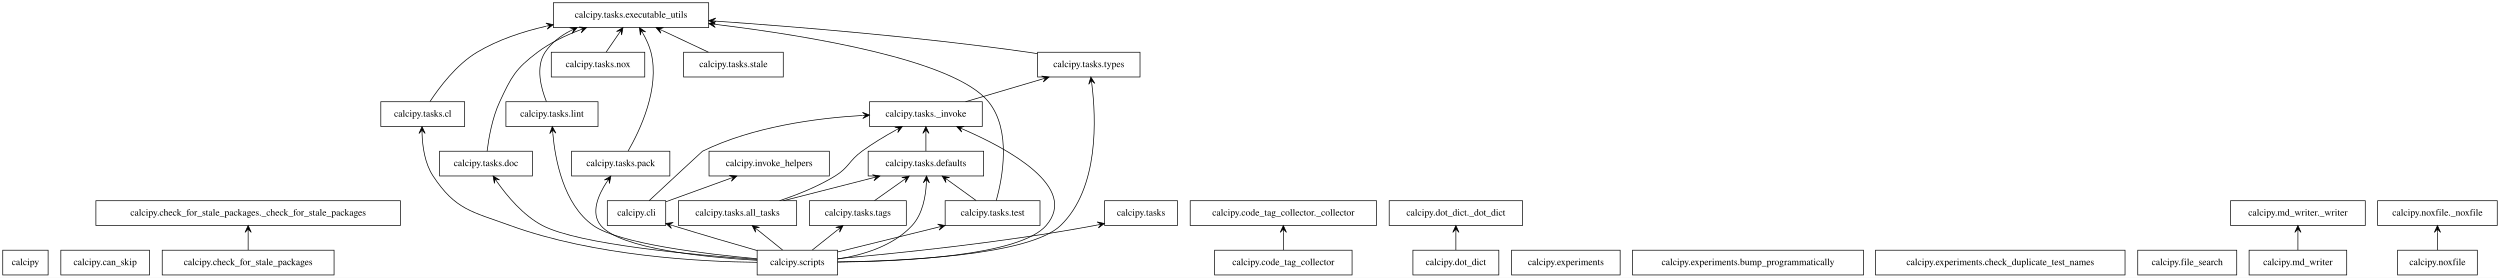
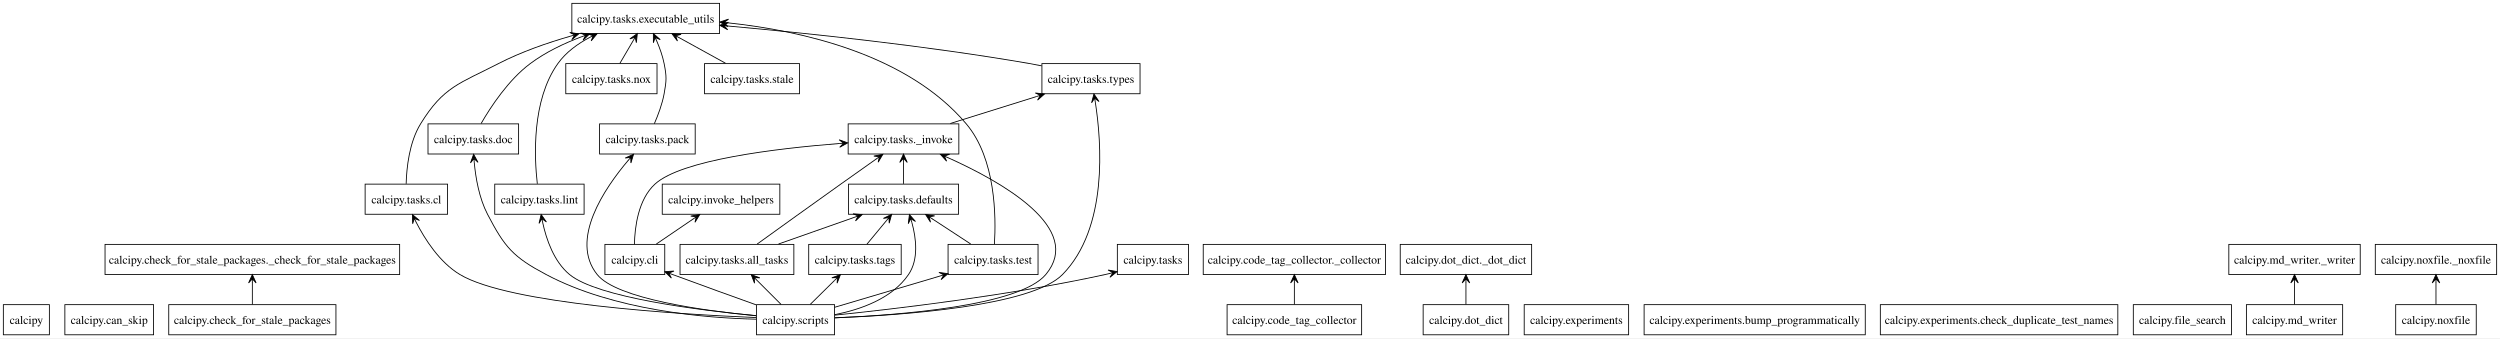
- <svg xmlns="http://www.w3.org/2000/svg" width="3637pt" height="404pt" viewBox="0.00 0.00 3637.00 404.00">
+ <svg xmlns="http://www.w3.org/2000/svg" width="2987pt" height="404pt" viewBox="0.00 0.00 2987.00 404.00">
  <g id="graph0" class="graph" transform="scale(1 1) rotate(0) translate(4 400)">
-     <polygon fill="white" stroke="transparent" points="-4,4 -4,-400 3633,-400 3633,4 -4,4" />
+     <polygon fill="white" stroke="none" points="-4,4 -4,-400 2983,-400 2983,4 -4,4" />
    <g id="node1" class="node">
-       <polygon fill="none" stroke="black" points="66,-36 0,-36 0,0 66,0 66,-36" />
-       <text text-anchor="middle" x="33" y="-14.3" font-family="Times,serif" font-size="14.00">calcipy</text>
+       <polygon fill="none" stroke="black" points="55,-36 0,-36 0,0 55,0 55,-36" />
+       <text text-anchor="middle" x="27.5" y="-12.95" font-family="Times,serif" font-size="14.00">calcipy</text>
    </g>
    <g id="node2" class="node">
-       <polygon fill="none" stroke="black" points="213.5,-36 84.5,-36 84.5,0 213.5,0 213.5,-36" />
-       <text text-anchor="middle" x="149" y="-14.3" font-family="Times,serif" font-size="14.00">calcipy.can_skip</text>
+       <polygon fill="none" stroke="black" points="179.5,-36 73.5,-36 73.5,0 179.5,0 179.5,-36" />
+       <text text-anchor="middle" x="126.5" y="-12.95" font-family="Times,serif" font-size="14.00">calcipy.can_skip</text>
    </g>
    <g id="node3" class="node">
-       <polygon fill="none" stroke="black" points="482,-36 232,-36 232,0 482,0 482,-36" />
-       <text text-anchor="middle" x="357" y="-14.3" font-family="Times,serif" font-size="14.00">calcipy.check_for_stale_packages</text>
+       <polygon fill="none" stroke="black" points="397.38,-36 197.62,-36 197.62,0 397.38,0 397.38,-36" />
+       <text text-anchor="middle" x="297.5" y="-12.95" font-family="Times,serif" font-size="14.00">calcipy.check_for_stale_packages</text>
    </g>
    <g id="node4" class="node">
-       <polygon fill="none" stroke="black" points="578.5,-108 135.5,-108 135.5,-72 578.5,-72 578.5,-108" />
-       <text text-anchor="middle" x="357" y="-86.3" font-family="Times,serif" font-size="14.00">calcipy.check_for_stale_packages._check_for_stale_packages</text>
+       <polygon fill="none" stroke="black" points="473.5,-108 121.5,-108 121.5,-72 473.5,-72 473.5,-108" />
+       <text text-anchor="middle" x="297.5" y="-84.95" font-family="Times,serif" font-size="14.00">calcipy.check_for_stale_packages._check_for_stale_packages</text>
    </g>
    <g id="edge1" class="edge">
-       <path fill="none" stroke="black" d="M357,-36.3C357,-44.02 357,-53.29 357,-61.89" />
-       <polygon fill="black" stroke="black" points="357,-71.9 352.5,-61.9 357,-66.9 357,-61.9 357,-61.9 357,-61.9 357,-66.9 361.5,-61.9 357,-71.9 357,-71.9" />
+       <path fill="none" stroke="black" d="M297.5,-36.3C297.5,-44.1 297.5,-53.49 297.5,-62.17" />
+       <polygon fill="black" stroke="black" points="297.5,-71.9 293,-61.9 297.5,-66.9 297.5,-61.9 297.5,-61.9 297.5,-61.9 297.5,-66.9 302,-61.9 297.5,-71.9 297.5,-71.9" />
    </g>
    <g id="node5" class="node">
-       <polygon fill="none" stroke="black" points="964.5,-108 879.5,-108 879.5,-72 964.5,-72 964.5,-108" />
-       <text text-anchor="middle" x="922" y="-86.3" font-family="Times,serif" font-size="14.00">calcipy.cli</text>
+       <polygon fill="none" stroke="black" points="790.25,-108 718.75,-108 718.75,-72 790.25,-72 790.25,-108" />
+       <text text-anchor="middle" x="754.5" y="-84.95" font-family="Times,serif" font-size="14.00">calcipy.cli</text>
    </g>
    <g id="node14" class="node">
-       <polygon fill="none" stroke="black" points="1202.5,-180 1027.5,-180 1027.5,-144 1202.5,-144 1202.5,-180" />
-       <text text-anchor="middle" x="1115" y="-158.3" font-family="Times,serif" font-size="14.00">calcipy.invoke_helpers</text>
+       <polygon fill="none" stroke="black" points="927.75,-180 787.25,-180 787.25,-144 927.75,-144 927.75,-180" />
+       <text text-anchor="middle" x="857.5" y="-156.95" font-family="Times,serif" font-size="14.00">calcipy.invoke_helpers</text>
    </g>
    <g id="edge2" class="edge">
-       <path fill="none" stroke="black" d="M964.83,-106.54C992.39,-116.53 1028.51,-129.63 1058.42,-140.48" />
-       <polygon fill="black" stroke="black" points="1067.89,-143.91 1056.96,-144.73 1063.19,-142.21 1058.49,-140.5 1058.49,-140.5 1058.49,-140.5 1063.19,-142.21 1060.02,-136.27 1067.89,-143.91 1067.89,-143.91" />
+       <path fill="none" stroke="black" d="M780.23,-108.48C793.47,-117.49 809.79,-128.58 824.01,-138.24" />
+       <polygon fill="black" stroke="black" points="832.1,-143.74 821.3,-141.84 827.97,-140.93 823.83,-138.12 823.83,-138.12 823.83,-138.12 827.97,-140.93 826.36,-134.4 832.1,-143.74 832.1,-143.74" />
    </g>
    <g id="node21" class="node">
-       <polygon fill="none" stroke="black" points="1425,-252 1261,-252 1261,-216 1425,-216 1425,-252" />
-       <text text-anchor="middle" x="1343" y="-230.3" font-family="Times,serif" font-size="14.00">calcipy.tasks._invoke</text>
+       <polygon fill="none" stroke="black" points="1141.62,-252 1009.38,-252 1009.38,-216 1141.62,-216 1141.62,-252" />
+       <text text-anchor="middle" x="1075.5" y="-228.95" font-family="Times,serif" font-size="14.00">calcipy.tasks._invoke</text>
    </g>
    <g id="edge3" class="edge">
-       <path fill="none" stroke="black" d="M940.37,-108.09C968.08,-133.86 1017.41,-179.71 1018,-180 1091.04,-215.7 1183.21,-228.09 1250.73,-232.05" />
-       <polygon fill="black" stroke="black" points="1260.93,-232.6 1250.7,-236.56 1255.93,-232.33 1250.94,-232.07 1250.94,-232.07 1250.94,-232.07 1255.93,-232.33 1251.18,-227.57 1260.93,-232.6 1260.93,-232.6" />
+       <path fill="none" stroke="black" d="M754.02,-108.16C754.44,-128.4 758.45,-161.62 778.5,-180 810.02,-208.89 922.14,-222.49 999.23,-228.55" />
+       <polygon fill="black" stroke="black" points="1008.92,-229.29 998.6,-233.01 1003.93,-228.91 998.95,-228.53 998.95,-228.53 998.95,-228.53 1003.93,-228.91 999.29,-224.04 1008.92,-229.29 1008.92,-229.29" />
    </g>
    <g id="node6" class="node">
-       <polygon fill="none" stroke="black" points="1963,-36 1763,-36 1763,0 1963,0 1963,-36" />
-       <text text-anchor="middle" x="1863" y="-14.3" font-family="Times,serif" font-size="14.00">calcipy.code_tag_collector</text>
+       <polygon fill="none" stroke="black" points="1622.88,-36 1462.12,-36 1462.12,0 1622.88,0 1622.88,-36" />
+       <text text-anchor="middle" x="1542.5" y="-12.95" font-family="Times,serif" font-size="14.00">calcipy.code_tag_collector</text>
    </g>
    <g id="node7" class="node">
-       <polygon fill="none" stroke="black" points="1998.5,-108 1727.5,-108 1727.5,-72 1998.5,-72 1998.5,-108" />
-       <text text-anchor="middle" x="1863" y="-86.3" font-family="Times,serif" font-size="14.00">calcipy.code_tag_collector._collector</text>
+       <polygon fill="none" stroke="black" points="1651.38,-108 1433.62,-108 1433.62,-72 1651.38,-72 1651.38,-108" />
+       <text text-anchor="middle" x="1542.5" y="-84.95" font-family="Times,serif" font-size="14.00">calcipy.code_tag_collector._collector</text>
    </g>
    <g id="edge4" class="edge">
-       <path fill="none" stroke="black" d="M1863,-36.3C1863,-44.02 1863,-53.29 1863,-61.89" />
-       <polygon fill="black" stroke="black" points="1863,-71.9 1858.5,-61.9 1863,-66.9 1863,-61.9 1863,-61.9 1863,-61.9 1863,-66.9 1867.5,-61.9 1863,-71.9 1863,-71.9" />
+       <path fill="none" stroke="black" d="M1542.5,-36.3C1542.5,-44.1 1542.5,-53.49 1542.5,-62.17" />
+       <polygon fill="black" stroke="black" points="1542.5,-71.9 1538,-61.9 1542.5,-66.9 1542.5,-61.9 1542.5,-61.9 1542.5,-61.9 1542.5,-66.9 1547,-61.9 1542.5,-71.9 1542.5,-71.9" />
    </g>
    <g id="node8" class="node">
-       <polygon fill="none" stroke="black" points="2176.5,-36 2051.5,-36 2051.5,0 2176.5,0 2176.5,-36" />
-       <text text-anchor="middle" x="2114" y="-14.3" font-family="Times,serif" font-size="14.00">calcipy.dot_dict</text>
+       <polygon fill="none" stroke="black" points="1798.62,-36 1696.38,-36 1696.38,0 1798.62,0 1798.62,-36" />
+       <text text-anchor="middle" x="1747.5" y="-12.95" font-family="Times,serif" font-size="14.00">calcipy.dot_dict</text>
    </g>
    <g id="node9" class="node">
-       <polygon fill="none" stroke="black" points="2211,-108 2017,-108 2017,-72 2211,-72 2211,-108" />
-       <text text-anchor="middle" x="2114" y="-86.3" font-family="Times,serif" font-size="14.00">calcipy.dot_dict._dot_dict</text>
+       <polygon fill="none" stroke="black" points="1826,-108 1669,-108 1669,-72 1826,-72 1826,-108" />
+       <text text-anchor="middle" x="1747.5" y="-84.95" font-family="Times,serif" font-size="14.00">calcipy.dot_dict._dot_dict</text>
    </g>
    <g id="edge5" class="edge">
-       <path fill="none" stroke="black" d="M2114,-36.3C2114,-44.02 2114,-53.29 2114,-61.89" />
-       <polygon fill="black" stroke="black" points="2114,-71.9 2109.5,-61.9 2114,-66.9 2114,-61.9 2114,-61.9 2114,-61.9 2114,-66.9 2118.5,-61.9 2114,-71.9 2114,-71.9" />
+       <path fill="none" stroke="black" d="M1747.5,-36.3C1747.5,-44.1 1747.5,-53.49 1747.5,-62.17" />
+       <polygon fill="black" stroke="black" points="1747.5,-71.9 1743,-61.9 1747.5,-66.9 1747.5,-61.9 1747.5,-61.9 1747.5,-61.9 1747.5,-66.9 1752,-61.9 1747.5,-71.9 1747.5,-71.9" />
    </g>
    <g id="node10" class="node">
-       <polygon fill="none" stroke="black" points="2353,-36 2195,-36 2195,0 2353,0 2353,-36" />
-       <text text-anchor="middle" x="2274" y="-14.3" font-family="Times,serif" font-size="14.00">calcipy.experiments</text>
+       <polygon fill="none" stroke="black" points="1941.88,-36 1817.12,-36 1817.12,0 1941.88,0 1941.88,-36" />
+       <text text-anchor="middle" x="1879.5" y="-12.95" font-family="Times,serif" font-size="14.00">calcipy.experiments</text>
    </g>
    <g id="node11" class="node">
-       <polygon fill="none" stroke="black" points="2707,-36 2371,-36 2371,0 2707,0 2707,-36" />
-       <text text-anchor="middle" x="2539" y="-14.3" font-family="Times,serif" font-size="14.00">calcipy.experiments.bump_programmatically</text>
+       <polygon fill="none" stroke="black" points="2224.62,-36 1960.38,-36 1960.38,0 2224.62,0 2224.62,-36" />
+       <text text-anchor="middle" x="2092.5" y="-12.95" font-family="Times,serif" font-size="14.00">calcipy.experiments.bump_programmatically</text>
    </g>
    <g id="node12" class="node">
-       <polygon fill="none" stroke="black" points="3087.5,-36 2724.5,-36 2724.5,0 3087.5,0 3087.5,-36" />
-       <text text-anchor="middle" x="2906" y="-14.3" font-family="Times,serif" font-size="14.00">calcipy.experiments.check_duplicate_test_names</text>
+       <polygon fill="none" stroke="black" points="2526.38,-36 2242.62,-36 2242.62,0 2526.38,0 2526.38,-36" />
+       <text text-anchor="middle" x="2384.5" y="-12.95" font-family="Times,serif" font-size="14.00">calcipy.experiments.check_duplicate_test_names</text>
    </g>
    <g id="node13" class="node">
-       <polygon fill="none" stroke="black" points="3250,-36 3106,-36 3106,0 3250,0 3250,-36" />
-       <text text-anchor="middle" x="3178" y="-14.3" font-family="Times,serif" font-size="14.00">calcipy.file_search</text>
+       <polygon fill="none" stroke="black" points="2662.12,-36 2544.88,-36 2544.88,0 2662.12,0 2662.12,-36" />
+       <text text-anchor="middle" x="2603.5" y="-12.95" font-family="Times,serif" font-size="14.00">calcipy.file_search</text>
    </g>
    <g id="node15" class="node">
-       <polygon fill="none" stroke="black" points="3410,-36 3268,-36 3268,0 3410,0 3410,-36" />
-       <text text-anchor="middle" x="3339" y="-14.3" font-family="Times,serif" font-size="14.00">calcipy.md_writer</text>
+       <polygon fill="none" stroke="black" points="2795,-36 2680,-36 2680,0 2795,0 2795,-36" />
+       <text text-anchor="middle" x="2737.5" y="-12.95" font-family="Times,serif" font-size="14.00">calcipy.md_writer</text>
    </g>
    <g id="node16" class="node">
-       <polygon fill="none" stroke="black" points="3437,-108 3241,-108 3241,-72 3437,-72 3437,-108" />
-       <text text-anchor="middle" x="3339" y="-86.3" font-family="Times,serif" font-size="14.00">calcipy.md_writer._writer</text>
+       <polygon fill="none" stroke="black" points="2816,-108 2659,-108 2659,-72 2816,-72 2816,-108" />
+       <text text-anchor="middle" x="2737.5" y="-84.95" font-family="Times,serif" font-size="14.00">calcipy.md_writer._writer</text>
    </g>
    <g id="edge6" class="edge">
-       <path fill="none" stroke="black" d="M3339,-36.3C3339,-44.02 3339,-53.29 3339,-61.89" />
-       <polygon fill="black" stroke="black" points="3339,-71.9 3334.5,-61.9 3339,-66.9 3339,-61.9 3339,-61.9 3339,-61.9 3339,-66.9 3343.5,-61.9 3339,-71.9 3339,-71.9" />
+       <path fill="none" stroke="black" d="M2737.5,-36.3C2737.5,-44.1 2737.5,-53.49 2737.5,-62.17" />
+       <polygon fill="black" stroke="black" points="2737.5,-71.9 2733,-61.9 2737.5,-66.9 2737.5,-61.9 2737.5,-61.9 2737.5,-61.9 2737.5,-66.9 2742,-61.9 2737.5,-71.9 2737.5,-71.9" />
    </g>
    <g id="node17" class="node">
-       <polygon fill="none" stroke="black" points="3600,-36 3484,-36 3484,0 3600,0 3600,-36" />
-       <text text-anchor="middle" x="3542" y="-14.3" font-family="Times,serif" font-size="14.00">calcipy.noxfile</text>
+       <polygon fill="none" stroke="black" points="2954.62,-36 2858.38,-36 2858.38,0 2954.62,0 2954.62,-36" />
+       <text text-anchor="middle" x="2906.5" y="-12.95" font-family="Times,serif" font-size="14.00">calcipy.noxfile</text>
    </g>
    <g id="node18" class="node">
-       <polygon fill="none" stroke="black" points="3629,-108 3455,-108 3455,-72 3629,-72 3629,-108" />
-       <text text-anchor="middle" x="3542" y="-86.3" font-family="Times,serif" font-size="14.00">calcipy.noxfile._noxfile</text>
+       <polygon fill="none" stroke="black" points="2979,-108 2834,-108 2834,-72 2979,-72 2979,-108" />
+       <text text-anchor="middle" x="2906.5" y="-84.95" font-family="Times,serif" font-size="14.00">calcipy.noxfile._noxfile</text>
    </g>
    <g id="edge7" class="edge">
-       <path fill="none" stroke="black" d="M3542,-36.3C3542,-44.02 3542,-53.29 3542,-61.89" />
-       <polygon fill="black" stroke="black" points="3542,-71.9 3537.5,-61.9 3542,-66.9 3542,-61.9 3542,-61.9 3542,-61.9 3542,-66.9 3546.5,-61.9 3542,-71.9 3542,-71.9" />
+       <path fill="none" stroke="black" d="M2906.5,-36.3C2906.5,-44.1 2906.5,-53.49 2906.5,-62.17" />
+       <polygon fill="black" stroke="black" points="2906.5,-71.9 2902,-61.9 2906.5,-66.9 2906.5,-61.9 2906.5,-61.9 2906.5,-61.9 2906.5,-66.9 2911,-61.9 2906.5,-71.9 2906.5,-71.9" />
    </g>
    <g id="node19" class="node">
-       <polygon fill="none" stroke="black" points="1214.5,-36 1097.5,-36 1097.5,0 1214.5,0 1214.5,-36" />
-       <text text-anchor="middle" x="1156" y="-14.3" font-family="Times,serif" font-size="14.00">calcipy.scripts</text>
+       <polygon fill="none" stroke="black" points="993.12,-36 899.88,-36 899.88,0 993.12,0 993.12,-36" />
+       <text text-anchor="middle" x="946.5" y="-12.95" font-family="Times,serif" font-size="14.00">calcipy.scripts</text>
    </g>
    <g id="edge8" class="edge">
-       <path fill="none" stroke="black" d="M1097.25,-35.58C1063.83,-45.14 1020.98,-57.59 974.24,-71.97" />
-       <polygon fill="black" stroke="black" points="964.53,-74.97 972.76,-67.72 969.31,-73.5 974.09,-72.02 974.09,-72.02 974.09,-72.02 969.31,-73.5 975.41,-76.32 964.53,-74.97 964.53,-74.97" />
+       <path fill="none" stroke="black" d="M899.43,-35.77C872.58,-45.38 838.1,-57.8 799.23,-72.12" />
+       <polygon fill="black" stroke="black" points="790.34,-75.4 798.17,-67.72 795.03,-73.67 799.72,-71.94 799.72,-71.94 799.72,-71.94 795.03,-73.67 801.28,-76.16 790.34,-75.4 790.34,-75.4" />
    </g>
    <g id="node20" class="node">
-       <polygon fill="none" stroke="black" points="1709,-108 1603,-108 1603,-72 1709,-72 1709,-108" />
-       <text text-anchor="middle" x="1656" y="-86.3" font-family="Times,serif" font-size="14.00">calcipy.tasks</text>
+       <polygon fill="none" stroke="black" points="1416,-108 1331,-108 1331,-72 1416,-72 1416,-108" />
+       <text text-anchor="middle" x="1373.5" y="-84.95" font-family="Times,serif" font-size="14.00">calcipy.tasks</text>
    </g>
    <g id="edge9" class="edge">
-       <path fill="none" stroke="black" d="M1214.84,-23.82C1298.47,-31.21 1456.31,-47.15 1589,-72 1590.26,-72.24 1591.53,-72.48 1592.81,-72.74" />
-       <polygon fill="black" stroke="black" points="1602.74,-74.84 1592.03,-77.17 1597.85,-73.8 1592.96,-72.77 1592.96,-72.77 1592.96,-72.77 1597.85,-73.8 1593.89,-68.37 1602.74,-74.84 1602.74,-74.84" />
+       <path fill="none" stroke="black" d="M993.62,-23.5C1064.32,-30.75 1201.78,-46.82 1316.5,-72 1318.09,-72.35 1319.71,-72.72 1321.34,-73.11" />
+       <polygon fill="black" stroke="black" points="1330.73,-75.51 1319.92,-77.39 1325.88,-74.27 1321.04,-73.03 1321.04,-73.03 1321.04,-73.03 1325.88,-74.27 1322.15,-68.67 1330.73,-75.51 1330.73,-75.51" />
    </g>
    <g id="edge10" class="edge">
-       <path fill="none" stroke="black" d="M1214.85,-18.71C1307.18,-19.64 1479.53,-27.49 1518,-72 1565.63,-127.11 1464.46,-182.74 1396.99,-211.99" />
-       <polygon fill="black" stroke="black" points="1387.71,-215.94 1395.15,-207.88 1392.31,-213.98 1396.91,-212.02 1396.91,-212.02 1396.91,-212.02 1392.31,-213.98 1398.68,-216.16 1387.71,-215.94 1387.71,-215.94" />
+       <path fill="none" stroke="black" d="M993.36,-20.26C1069.27,-23.39 1213.87,-34.28 1245.5,-72 1291.39,-126.74 1194.17,-182.2 1128.69,-211.59" />
+       <polygon fill="black" stroke="black" points="1119.68,-215.56 1127.02,-207.41 1124.26,-213.54 1128.83,-211.53 1128.83,-211.53 1128.83,-211.53 1124.26,-213.54 1130.65,-215.64 1119.68,-215.56 1119.68,-215.56" />
    </g>
    <g id="node22" class="node">
-       <polygon fill="none" stroke="black" points="1155,-108 983,-108 983,-72 1155,-72 1155,-108" />
-       <text text-anchor="middle" x="1069" y="-86.3" font-family="Times,serif" font-size="14.00">calcipy.tasks.all_tasks</text>
+       <polygon fill="none" stroke="black" points="944.5,-108 808.5,-108 808.5,-72 944.5,-72 944.5,-108" />
+       <text text-anchor="middle" x="876.5" y="-84.95" font-family="Times,serif" font-size="14.00">calcipy.tasks.all_tasks</text>
    </g>
    <g id="edge11" class="edge">
-       <path fill="none" stroke="black" d="M1134.49,-36.3C1123.54,-45.12 1110.05,-55.97 1098.18,-65.53" />
-       <polygon fill="black" stroke="black" points="1090.26,-71.9 1095.23,-62.12 1094.15,-68.76 1098.05,-65.63 1098.05,-65.63 1098.05,-65.63 1094.15,-68.76 1100.87,-69.13 1090.26,-71.9 1090.26,-71.9" />
+       <path fill="none" stroke="black" d="M929.2,-36.3C920.55,-44.95 909.95,-55.55 900.53,-64.97" />
+       <polygon fill="black" stroke="black" points="893.6,-71.9 897.49,-61.64 897.14,-68.36 900.68,-64.82 900.68,-64.82 900.68,-64.82 897.14,-68.36 903.86,-68.01 893.6,-71.9 893.6,-71.9" />
    </g>
    <g id="node23" class="node">
-       <polygon fill="none" stroke="black" points="672,-252 550,-252 550,-216 672,-216 672,-252" />
-       <text text-anchor="middle" x="611" y="-230.3" font-family="Times,serif" font-size="14.00">calcipy.tasks.cl</text>
+       <polygon fill="none" stroke="black" points="530.75,-180 432.25,-180 432.25,-144 530.75,-144 530.75,-180" />
+       <text text-anchor="middle" x="481.5" y="-156.95" font-family="Times,serif" font-size="14.00">calcipy.tasks.cl</text>
    </g>
    <g id="edge12" class="edge">
-       <path fill="none" stroke="black" d="M1097.31,-18.37C1014.66,-19.26 860.37,-27.51 738,-72 682.39,-92.22 658.59,-94.61 626,-144 613.97,-162.23 610.59,-187 610.01,-205.78" />
-       <polygon fill="black" stroke="black" points="609.95,-215.78 605.51,-205.75 609.98,-210.78 610.01,-205.78 610.01,-205.78 610.01,-205.78 609.98,-210.78 614.51,-205.82 609.95,-215.78 609.95,-215.78" />
+       <path fill="none" stroke="black" d="M899.41,-20.59C806.68,-24.46 604.32,-36.79 545.5,-72 521.29,-86.49 503.65,-114.06 493.1,-134.69" />
+       <polygon fill="black" stroke="black" points="488.75,-143.61 489.08,-132.65 490.94,-139.11 493.13,-134.62 493.13,-134.62 493.13,-134.62 490.94,-139.11 497.17,-136.59 488.75,-143.61 488.75,-143.61" />
    </g>
    <g id="node24" class="node">
-       <polygon fill="none" stroke="black" points="1427,-180 1259,-180 1259,-144 1427,-144 1427,-180" />
-       <text text-anchor="middle" x="1343" y="-158.3" font-family="Times,serif" font-size="14.00">calcipy.tasks.defaults</text>
+       <polygon fill="none" stroke="black" points="1141.25,-180 1009.75,-180 1009.75,-144 1141.25,-144 1141.25,-180" />
+       <text text-anchor="middle" x="1075.5" y="-156.95" font-family="Times,serif" font-size="14.00">calcipy.tasks.defaults</text>
    </g>
    <g id="edge13" class="edge">
-       <path fill="none" stroke="black" d="M1214.86,-23.17C1250.98,-28.85 1295.45,-41.96 1323,-72 1338.26,-88.64 1342.73,-114.36 1343.69,-133.87" />
-       <polygon fill="black" stroke="black" points="1343.91,-143.98 1339.19,-134.08 1343.8,-138.98 1343.69,-133.99 1343.69,-133.99 1343.69,-133.99 1343.8,-138.98 1348.19,-133.89 1343.91,-143.98 1343.91,-143.98" />
+       <path fill="none" stroke="black" d="M993.3,-24.04C1023.95,-30.04 1061.86,-43.19 1081.5,-72 1093.77,-90.01 1090.74,-115.11 1085.52,-134.06" />
+       <polygon fill="black" stroke="black" points="1082.57,-143.61 1081.23,-132.73 1084.05,-138.83 1085.52,-134.06 1085.52,-134.06 1085.52,-134.06 1084.05,-138.83 1089.82,-135.38 1082.57,-143.61 1082.57,-143.61" />
    </g>
    <g id="node25" class="node">
-       <polygon fill="none" stroke="black" points="770.5,-180 635.5,-180 635.5,-144 770.5,-144 770.5,-180" />
-       <text text-anchor="middle" x="703" y="-158.3" font-family="Times,serif" font-size="14.00">calcipy.tasks.doc</text>
+       <polygon fill="none" stroke="black" points="615.62,-252 507.38,-252 507.38,-216 615.62,-216 615.62,-252" />
+       <text text-anchor="middle" x="561.5" y="-228.95" font-family="Times,serif" font-size="14.00">calcipy.tasks.doc</text>
    </g>
    <g id="edge14" class="edge">
-       <path fill="none" stroke="black" d="M1097.41,-22.58C1006.92,-28.91 838.05,-44.1 785,-72 757.01,-86.72 733.59,-114.89 719.04,-135.61" />
-       <polygon fill="black" stroke="black" points="713.36,-143.97 715.26,-133.17 716.17,-139.84 718.98,-135.7 718.98,-135.7 718.98,-135.7 716.17,-139.84 722.7,-138.23 713.36,-143.97 713.36,-143.97" />
+       <path fill="none" stroke="black" d="M899.49,-18.63C838.23,-20.04 729.39,-29.09 648.5,-72 609.07,-92.92 599.11,-104.41 578.5,-144 568.49,-163.22 564.33,-187.52 562.63,-205.87" />
+       <polygon fill="black" stroke="black" points="561.89,-215.64 558.15,-205.34 562.27,-210.66 562.64,-205.67 562.64,-205.67 562.64,-205.67 562.27,-210.66 567.13,-206.01 561.89,-215.64 561.89,-215.64" />
    </g>
    <g id="node27" class="node">
-       <polygon fill="none" stroke="black" points="866,-252 732,-252 732,-216 866,-216 866,-252" />
-       <text text-anchor="middle" x="799" y="-230.3" font-family="Times,serif" font-size="14.00">calcipy.tasks.lint</text>
+       <polygon fill="none" stroke="black" points="693.88,-180 587.12,-180 587.12,-144 693.88,-144 693.88,-180" />
+       <text text-anchor="middle" x="640.5" y="-156.95" font-family="Times,serif" font-size="14.00">calcipy.tasks.lint</text>
    </g>
    <g id="edge15" class="edge">
-       <path fill="none" stroke="black" d="M1097.18,-23.59C1021.84,-30.46 896.49,-45.53 859,-72 815.64,-102.62 803.57,-168.45 800.24,-205.76" />
-       <polygon fill="black" stroke="black" points="799.49,-215.91 795.74,-205.61 799.86,-210.92 800.23,-205.94 800.23,-205.94 800.23,-205.94 799.86,-210.92 804.71,-206.27 799.49,-215.91 799.49,-215.91" />
+       <path fill="none" stroke="black" d="M899.42,-22.87C831.34,-29.34 709.88,-44.44 676.5,-72 657.81,-87.43 648.73,-114.05 644.38,-134.17" />
+       <polygon fill="black" stroke="black" points="642.56,-143.72 640.02,-133.06 643.5,-138.81 644.44,-133.9 644.44,-133.9 644.44,-133.9 643.5,-138.81 648.86,-134.74 642.56,-143.72 642.56,-143.72" />
    </g>
    <g id="node29" class="node">
-       <polygon fill="none" stroke="black" points="970.5,-180 827.5,-180 827.5,-144 970.5,-144 970.5,-180" />
-       <text text-anchor="middle" x="899" y="-158.3" font-family="Times,serif" font-size="14.00">calcipy.tasks.pack</text>
+       <polygon fill="none" stroke="black" points="826.62,-252 712.38,-252 712.38,-216 826.62,-216 826.62,-252" />
+       <text text-anchor="middle" x="769.5" y="-228.95" font-family="Times,serif" font-size="14.00">calcipy.tasks.pack</text>
    </g>
    <g id="edge16" class="edge">
-       <path fill="none" stroke="black" d="M1097.35,-21.32C1022.23,-25.67 898.34,-37.93 870,-72 854.95,-90.09 866.21,-116.2 878.83,-135.46" />
-       <polygon fill="black" stroke="black" points="884.63,-143.77 875.22,-138.15 881.77,-139.67 878.91,-135.57 878.91,-135.57 878.91,-135.57 881.77,-139.67 882.6,-133 884.63,-143.77 884.63,-143.77" />
+       <path fill="none" stroke="black" d="M899.39,-22.71C837.19,-28.69 732.83,-42.88 709.5,-72 676.38,-113.34 718.08,-174.79 746.73,-208.57" />
+       <polygon fill="black" stroke="black" points="752.97,-215.73 743.01,-211.15 749.69,-211.96 746.4,-208.19 746.4,-208.19 746.4,-208.19 749.69,-211.96 749.8,-205.24 752.97,-215.73 752.97,-215.73" />
    </g>
    <g id="node31" class="node">
-       <polygon fill="none" stroke="black" points="1314.5,-108 1173.5,-108 1173.5,-72 1314.5,-72 1314.5,-108" />
-       <text text-anchor="middle" x="1244" y="-86.3" font-family="Times,serif" font-size="14.00">calcipy.tasks.tags</text>
+       <polygon fill="none" stroke="black" points="1072.75,-108 962.25,-108 962.25,-72 1072.75,-72 1072.75,-108" />
+       <text text-anchor="middle" x="1017.5" y="-84.95" font-family="Times,serif" font-size="14.00">calcipy.tasks.tags</text>
    </g>
    <g id="edge17" class="edge">
-       <path fill="none" stroke="black" d="M1177.75,-36.3C1188.84,-45.12 1202.47,-55.97 1214.49,-65.53" />
-       <polygon fill="black" stroke="black" points="1222.5,-71.9 1211.87,-69.19 1218.58,-68.78 1214.67,-65.67 1214.67,-65.67 1214.67,-65.67 1218.58,-68.78 1217.47,-62.15 1222.5,-71.9 1222.5,-71.9" />
+       <path fill="none" stroke="black" d="M964.05,-36.3C972.82,-44.95 983.57,-55.55 993.13,-64.97" />
+       <polygon fill="black" stroke="black" points="1000.15,-71.9 989.87,-68.08 996.59,-68.39 993.03,-64.87 993.03,-64.87 993.03,-64.87 996.59,-68.39 996.19,-61.67 1000.15,-71.9 1000.15,-71.9" />
    </g>
    <g id="node32" class="node">
-       <polygon fill="none" stroke="black" points="1509,-108 1371,-108 1371,-72 1509,-72 1509,-108" />
-       <text text-anchor="middle" x="1440" y="-86.3" font-family="Times,serif" font-size="14.00">calcipy.tasks.test</text>
+       <polygon fill="none" stroke="black" points="1236.25,-108 1128.75,-108 1128.75,-72 1236.25,-72 1236.25,-108" />
+       <text text-anchor="middle" x="1182.5" y="-84.95" font-family="Times,serif" font-size="14.00">calcipy.tasks.test</text>
    </g>
    <g id="edge18" class="edge">
-       <path fill="none" stroke="black" d="M1214.5,-33.42C1256.87,-43.86 1314.63,-58.1 1361.08,-69.55" />
-       <polygon fill="black" stroke="black" points="1370.81,-71.95 1360.02,-73.92 1365.95,-70.75 1361.1,-69.55 1361.1,-69.55 1361.1,-69.55 1365.95,-70.75 1362.18,-65.18 1370.81,-71.95 1370.81,-71.95" />
+       <path fill="none" stroke="black" d="M993.41,-32.91C1029.42,-43.6 1079.52,-58.46 1119.1,-70.2" />
+       <polygon fill="black" stroke="black" points="1128.67,-73.03 1117.8,-74.5 1123.87,-71.61 1119.08,-70.19 1119.08,-70.19 1119.08,-70.19 1123.87,-71.61 1120.36,-65.87 1128.67,-73.03 1128.67,-73.03" />
    </g>
    <g id="node33" class="node">
-       <polygon fill="none" stroke="black" points="1654.5,-324 1505.5,-324 1505.5,-288 1654.5,-288 1654.5,-324" />
-       <text text-anchor="middle" x="1580" y="-302.3" font-family="Times,serif" font-size="14.00">calcipy.tasks.types</text>
+       <polygon fill="none" stroke="black" points="1358.12,-324 1240.88,-324 1240.88,-288 1358.12,-288 1358.12,-324" />
+       <text text-anchor="middle" x="1299.5" y="-300.95" font-family="Times,serif" font-size="14.00">calcipy.tasks.types</text>
    </g>
    <g id="edge19" class="edge">
-       <path fill="none" stroke="black" d="M1214.62,-18.98C1310.28,-20.24 1493.81,-28.44 1539,-72 1595.36,-126.33 1590.53,-228.9 1584.38,-277.78" />
-       <polygon fill="black" stroke="black" points="1582.98,-287.9 1579.89,-277.38 1583.67,-282.95 1584.35,-277.99 1584.35,-277.99 1584.35,-277.99 1583.67,-282.95 1588.8,-278.61 1582.98,-287.9 1582.98,-287.9" />
+       <path fill="none" stroke="black" d="M993.61,-20.23C1073.01,-23.34 1228.46,-34.22 1265.5,-72 1320.03,-127.61 1312.22,-229.5 1304.67,-277.98" />
+       <polygon fill="black" stroke="black" points="1303.03,-287.75 1300.24,-277.15 1303.86,-282.82 1304.68,-277.89 1304.68,-277.89 1304.68,-277.89 1303.86,-282.82 1309.12,-278.63 1303.03,-287.75 1303.03,-287.75" />
    </g>
    <g id="edge20" class="edge">
-       <path fill="none" stroke="black" d="M1400.67,-252.03C1434.36,-261.99 1477.05,-274.59 1512.33,-285.01" />
-       <polygon fill="black" stroke="black" points="1522.07,-287.89 1511.2,-289.37 1517.27,-286.47 1512.48,-285.06 1512.48,-285.06 1512.48,-285.06 1517.27,-286.47 1513.75,-280.74 1522.07,-287.89 1522.07,-287.89" />
+       <path fill="none" stroke="black" d="M1131.45,-252.48C1162.7,-262.25 1201.8,-274.47 1234.42,-284.66" />
+       <polygon fill="black" stroke="black" points="1243.88,-287.62 1232.99,-288.93 1239.11,-286.13 1234.33,-284.64 1234.33,-284.64 1234.33,-284.64 1239.11,-286.13 1235.68,-280.34 1243.88,-287.62 1243.88,-287.62" />
    </g>
    <g id="edge21" class="edge">
-       <path fill="none" stroke="black" d="M1130.11,-108.02C1156.12,-116.7 1186.12,-128.7 1211,-144 1231.09,-156.36 1230.96,-166.07 1250,-180 1265.42,-191.28 1283.46,-202.05 1299.52,-210.9" />
-       <polygon fill="black" stroke="black" points="1308.71,-215.88 1297.78,-215.08 1304.32,-213.5 1299.92,-211.12 1299.92,-211.12 1299.92,-211.12 1304.32,-213.5 1302.06,-207.16 1308.71,-215.88 1308.71,-215.88" />
+       <path fill="none" stroke="black" d="M900.7,-108.45C925.66,-126.43 965.75,-155.25 1000.5,-180 1014.37,-189.88 1029.73,-200.74 1042.91,-210.05" />
+       <polygon fill="black" stroke="black" points="1050.81,-215.62 1040.04,-213.53 1046.72,-212.74 1042.64,-209.86 1042.64,-209.86 1042.64,-209.86 1046.72,-212.74 1045.23,-206.18 1050.81,-215.62 1050.81,-215.62" />
    </g>
    <g id="edge22" class="edge">
-       <path fill="none" stroke="black" d="M1135.68,-108.03C1175.13,-118.11 1225.25,-130.92 1266.33,-141.41" />
-       <polygon fill="black" stroke="black" points="1276.02,-143.89 1265.22,-145.77 1271.18,-142.65 1266.33,-141.41 1266.33,-141.41 1266.33,-141.41 1271.18,-142.65 1267.45,-137.05 1276.02,-143.89 1276.02,-143.89" />
+       <path fill="none" stroke="black" d="M926.2,-108.48C953.73,-118.17 988.11,-130.26 1016.94,-140.4" />
+       <polygon fill="black" stroke="black" points="1026.09,-143.62 1015.16,-144.54 1021.37,-141.96 1016.65,-140.3 1016.65,-140.3 1016.65,-140.3 1021.37,-141.96 1018.15,-136.05 1026.09,-143.62 1026.09,-143.62" />
    </g>
    <g id="node26" class="node">
-       <polygon fill="none" stroke="black" points="1027,-396 801,-396 801,-360 1027,-360 1027,-396" />
-       <text text-anchor="middle" x="914" y="-374.3" font-family="Times,serif" font-size="14.00">calcipy.tasks.executable_utils</text>
+       <polygon fill="none" stroke="black" points="855.75,-396 679.25,-396 679.25,-360 855.75,-360 855.75,-396" />
+       <text text-anchor="middle" x="767.5" y="-372.95" font-family="Times,serif" font-size="14.00">calcipy.tasks.executable_utils</text>
    </g>
    <g id="edge23" class="edge">
-       <path fill="none" stroke="black" d="M621.55,-252.28C634.91,-272.65 659.85,-305.98 690,-324 720.36,-342.14 756.51,-354.08 790.81,-361.92" />
-       <polygon fill="black" stroke="black" points="800.9,-364.13 790.17,-366.39 796.02,-363.06 791.14,-362 791.14,-362 791.14,-362 796.02,-363.06 792.1,-357.6 800.9,-364.13 800.9,-364.13" />
+       <path fill="none" stroke="black" d="M481.27,-180.36C481.79,-199.3 484.93,-229.88 498.5,-252 525.84,-296.55 545.03,-300.06 591.5,-324 618.39,-337.85 649.49,-348.71 678.01,-356.9" />
+       <polygon fill="black" stroke="black" points="687.57,-359.57 676.73,-361.21 682.75,-358.22 677.94,-356.88 677.94,-356.88 677.94,-356.88 682.75,-358.22 679.15,-352.54 687.57,-359.57 687.57,-359.57" />
    </g>
    <g id="edge24" class="edge">
-       <path fill="none" stroke="black" d="M1343,-180.3C1343,-188.02 1343,-197.29 1343,-205.89" />
-       <polygon fill="black" stroke="black" points="1343,-215.9 1338.5,-205.9 1343,-210.9 1343,-205.9 1343,-205.9 1343,-205.9 1343,-210.9 1347.5,-205.9 1343,-215.9 1343,-215.9" />
+       <path fill="none" stroke="black" d="M1075.5,-180.3C1075.5,-188.1 1075.5,-197.49 1075.5,-206.17" />
+       <polygon fill="black" stroke="black" points="1075.5,-215.9 1071,-205.9 1075.5,-210.9 1075.5,-205.9 1075.5,-205.9 1075.5,-205.9 1075.5,-210.9 1080,-205.9 1075.5,-215.9 1075.5,-215.9" />
    </g>
    <g id="edge25" class="edge">
-       <path fill="none" stroke="black" d="M704.64,-180.1C706.9,-198.56 712.02,-228.47 723,-252 740.03,-288.49 745.82,-299.79 778,-324 796.26,-337.74 818.54,-348.38 839.73,-356.39" />
-       <polygon fill="black" stroke="black" points="849.37,-359.89 838.44,-360.71 844.67,-358.19 839.97,-356.48 839.97,-356.48 839.97,-356.48 844.67,-358.19 841.51,-352.25 849.37,-359.89 849.37,-359.89" />
+       <path fill="none" stroke="black" d="M570.81,-252.38C582.23,-272.21 603.35,-304.42 629.5,-324 647.76,-337.66 669.96,-348.23 691.18,-356.2" />
+       <polygon fill="black" stroke="black" points="700.52,-359.57 689.58,-360.41 695.81,-357.87 691.11,-356.17 691.11,-356.17 691.11,-356.17 695.81,-357.87 692.64,-351.94 700.52,-359.57 700.52,-359.57" />
    </g>
    <g id="edge26" class="edge">
-       <path fill="none" stroke="black" d="M790.88,-252.29C783.19,-271.45 774.75,-302.48 789,-324 798.11,-337.75 811.57,-347.95 826.34,-355.5" />
-       <polygon fill="black" stroke="black" points="835.67,-359.87 824.71,-359.71 831.14,-357.75 826.62,-355.63 826.62,-355.63 826.62,-355.63 831.14,-357.75 828.52,-351.55 835.67,-359.87 835.67,-359.87" />
+       <path fill="none" stroke="black" d="M637.98,-180.38C634.36,-212.1 631.21,-280.13 662.5,-324 672.07,-337.41 686.03,-347.63 700.67,-355.34" />
+       <polygon fill="black" stroke="black" points="709.34,-359.6 698.38,-359.23 704.85,-357.39 700.36,-355.19 700.36,-355.19 700.36,-355.19 704.85,-357.39 702.34,-351.15 709.34,-359.6 709.34,-359.6" />
    </g>
    <g id="node28" class="node">
-       <polygon fill="none" stroke="black" points="934,-324 798,-324 798,-288 934,-288 934,-324" />
-       <text text-anchor="middle" x="866" y="-302.3" font-family="Times,serif" font-size="14.00">calcipy.tasks.nox</text>
+       <polygon fill="none" stroke="black" points="781,-324 672,-324 672,-288 781,-288 781,-324" />
+       <text text-anchor="middle" x="726.5" y="-300.95" font-family="Times,serif" font-size="14.00">calcipy.tasks.nox</text>
    </g>
    <g id="edge27" class="edge">
-       <path fill="none" stroke="black" d="M877.87,-324.3C883.5,-332.53 890.35,-342.52 896.57,-351.58" />
-       <polygon fill="black" stroke="black" points="902.27,-359.9 892.9,-354.19 899.44,-355.77 896.62,-351.65 896.62,-351.65 896.62,-351.65 899.44,-355.77 900.33,-349.1 902.27,-359.9 902.27,-359.9" />
+       <path fill="none" stroke="black" d="M736.63,-324.3C741.4,-332.44 747.18,-342.31 752.45,-351.3" />
+       <polygon fill="black" stroke="black" points="757.48,-359.9 748.54,-353.54 754.95,-355.58 752.43,-351.27 752.43,-351.27 752.43,-351.27 754.95,-355.58 756.31,-348.99 757.48,-359.9 757.48,-359.9" />
    </g>
    <g id="edge28" class="edge">
-       <path fill="none" stroke="black" d="M909.79,-180.34C926.76,-209.79 956.42,-271.5 943,-324 940.62,-333.3 936.24,-342.73 931.58,-351" />
-       <polygon fill="black" stroke="black" points="926.31,-359.78 927.6,-348.89 928.88,-355.5 931.46,-351.21 931.46,-351.21 931.46,-351.21 928.88,-355.5 935.31,-353.53 926.31,-359.78 926.31,-359.78" />
+       <path fill="none" stroke="black" d="M777.81,-252.21C782.24,-262.37 787.24,-275.62 789.5,-288 792.37,-303.74 792.63,-308.31 789.5,-324 787.69,-333.09 784.29,-342.57 780.7,-350.95" />
+       <polygon fill="black" stroke="black" points="776.63,-359.88 776.68,-348.91 778.7,-355.33 780.78,-350.78 780.78,-350.78 780.78,-350.78 778.7,-355.33 784.87,-352.64 776.63,-359.88 776.63,-359.88" />
    </g>
    <g id="node30" class="node">
-       <polygon fill="none" stroke="black" points="1135.5,-324 990.5,-324 990.5,-288 1135.5,-288 1135.5,-324" />
-       <text text-anchor="middle" x="1063" y="-302.3" font-family="Times,serif" font-size="14.00">calcipy.tasks.stale</text>
+       <polygon fill="none" stroke="black" points="951.25,-324 837.75,-324 837.75,-288 951.25,-288 951.25,-324" />
+       <text text-anchor="middle" x="894.5" y="-300.95" font-family="Times,serif" font-size="14.00">calcipy.tasks.stale</text>
    </g>
    <g id="edge29" class="edge">
-       <path fill="none" stroke="black" d="M1026.55,-324.12C1006.36,-333.61 981.08,-345.49 959.59,-355.58" />
-       <polygon fill="black" stroke="black" points="950.33,-359.93 957.47,-351.61 954.86,-357.81 959.38,-355.68 959.38,-355.68 959.38,-355.68 954.86,-357.81 961.3,-359.75 950.33,-359.93 950.33,-359.93" />
+       <path fill="none" stroke="black" d="M862.78,-324.48C845.99,-333.74 825.19,-345.2 807.32,-355.05" />
+       <polygon fill="black" stroke="black" points="798.82,-359.74 805.4,-350.97 803.19,-357.33 807.57,-354.91 807.57,-354.91 807.57,-354.91 803.19,-357.33 809.75,-358.85 798.82,-359.74 798.82,-359.74" />
    </g>
    <g id="edge30" class="edge">
-       <path fill="none" stroke="black" d="M1268.22,-108.12C1280.92,-117.11 1296.66,-128.24 1310.42,-137.97" />
-       <polygon fill="black" stroke="black" points="1318.69,-143.81 1307.93,-141.71 1314.61,-140.92 1310.52,-138.04 1310.52,-138.04 1310.52,-138.04 1314.61,-140.92 1313.12,-134.36 1318.69,-143.81 1318.69,-143.81" />
+       <path fill="none" stroke="black" d="M1031.84,-108.3C1038.86,-116.78 1047.44,-127.14 1055.13,-136.42" />
+       <polygon fill="black" stroke="black" points="1061.33,-143.9 1051.48,-139.07 1058.14,-140.05 1054.95,-136.2 1054.95,-136.2 1054.95,-136.2 1058.14,-140.05 1058.41,-133.32 1061.33,-143.9 1061.33,-143.9" />
    </g>
    <g id="edge31" class="edge">
-       <path fill="none" stroke="black" d="M1416.02,-108.3C1403.69,-117.2 1388.48,-128.18 1375.15,-137.8" />
-       <polygon fill="black" stroke="black" points="1366.7,-143.9 1372.18,-134.39 1370.76,-140.97 1374.81,-138.04 1374.81,-138.04 1374.81,-138.04 1370.76,-140.97 1377.44,-141.69 1366.7,-143.9 1366.7,-143.9" />
+       <path fill="none" stroke="black" d="M1155.78,-108.48C1141.88,-117.57 1124.74,-128.78 1109.88,-138.51" />
+       <polygon fill="black" stroke="black" points="1101.88,-143.74 1107.79,-134.5 1106.07,-141 1110.25,-138.26 1110.25,-138.26 1110.25,-138.26 1106.07,-141 1112.72,-142.03 1101.88,-143.74 1101.88,-143.74" />
    </g>
    <g id="edge32" class="edge">
-       <path fill="none" stroke="black" d="M1445.41,-108.34C1454.31,-140.6 1467.87,-210.32 1434,-252 1384.66,-312.72 1174.92,-347.67 1037.35,-364.46" />
-       <polygon fill="black" stroke="black" points="1027.16,-365.69 1036.55,-360.02 1032.13,-365.09 1037.09,-364.49 1037.09,-364.49 1037.09,-364.49 1032.13,-365.09 1037.63,-368.96 1027.16,-365.69 1027.16,-365.69" />
+       <path fill="none" stroke="black" d="M1184.13,-108.33C1186.17,-140.55 1185.85,-210.23 1150.5,-252 1080.27,-334.98 954.14,-363.28 865.88,-372.7" />
+       <polygon fill="black" stroke="black" points="856.12,-373.68 865.62,-368.21 861.09,-373.18 866.07,-372.68 866.07,-372.68 866.07,-372.68 861.09,-373.18 866.52,-377.16 856.12,-373.68 856.12,-373.68" />
    </g>
    <g id="edge33" class="edge">
-       <path fill="none" stroke="black" d="M1505.19,-321.98C1500.74,-322.7 1496.31,-323.39 1492,-324 1335.8,-346.19 1154.48,-361.06 1037.17,-369.27" />
-       <polygon fill="black" stroke="black" points="1027.08,-369.97 1036.75,-364.79 1032.07,-369.62 1037.06,-369.28 1037.06,-369.28 1037.06,-369.28 1032.07,-369.62 1037.37,-373.76 1027.08,-369.97 1027.08,-369.97" />
+       <path fill="none" stroke="black" d="M1240.65,-321.31C1235.88,-322.29 1231.12,-323.2 1226.5,-324 1102.84,-345.47 958.88,-360.49 865.63,-368.93" />
+       <polygon fill="black" stroke="black" points="855.92,-369.8 865.48,-364.42 860.9,-369.35 865.88,-368.91 865.88,-368.91 865.88,-368.91 860.9,-369.35 866.28,-373.39 855.92,-369.8 855.92,-369.8" />
    </g>
  </g>
</svg>
